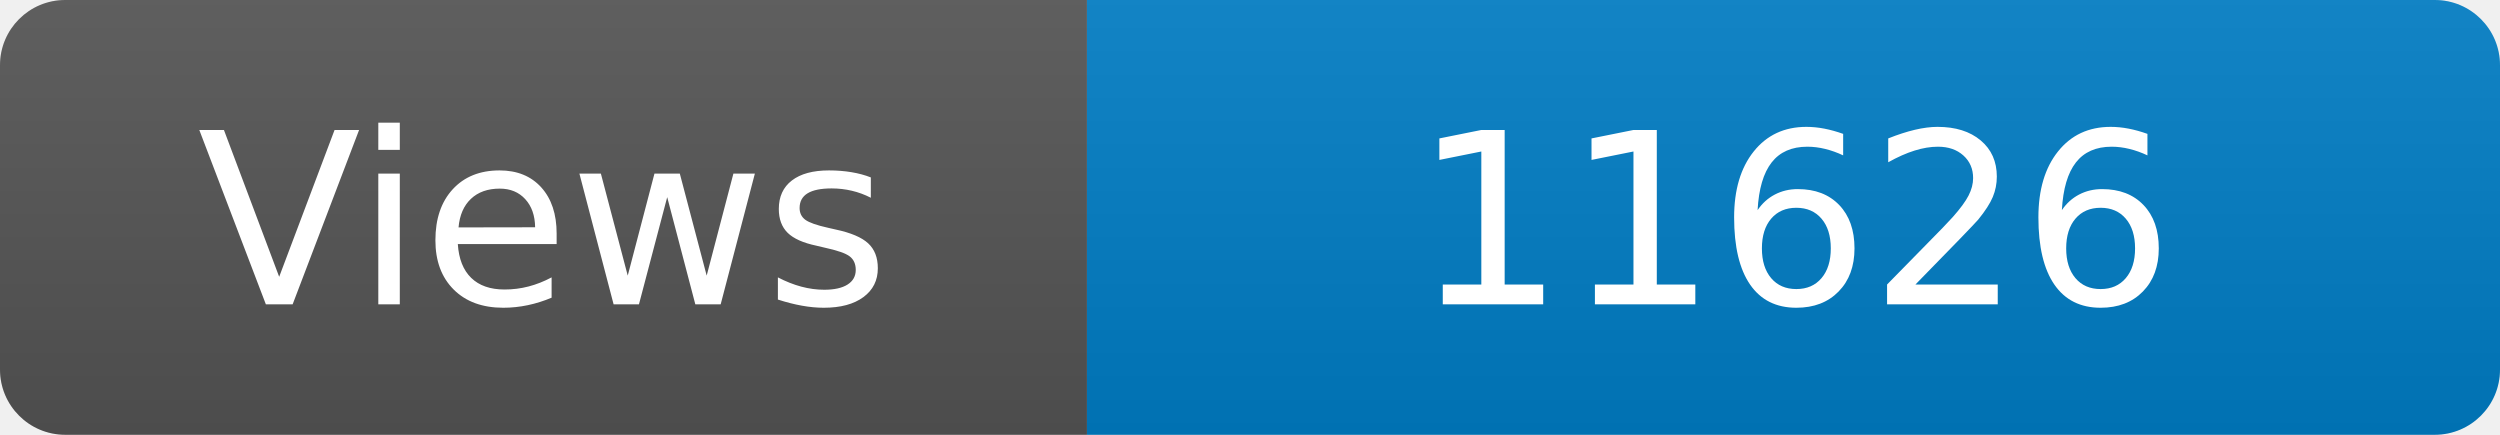
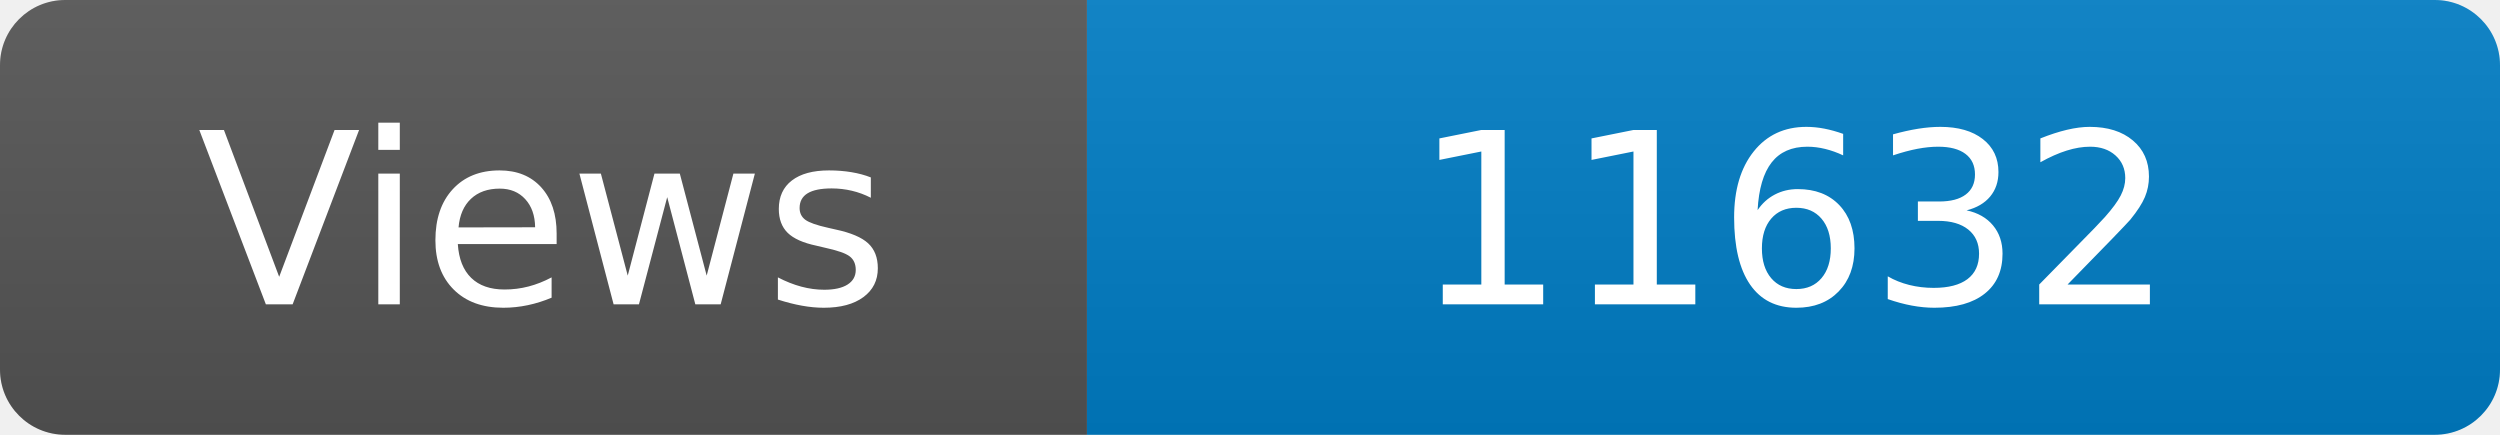
<svg xmlns="http://www.w3.org/2000/svg" width="115" height="20" role="img" aria-label="Maintained?: yes">
  <linearGradient id="s" x2="0" y2="100%">
    <stop offset="0" stop-color="#bbb" stop-opacity=".1" />
    <stop offset="1" stop-opacity=".1" />
  </linearGradient>
  <clipPath id="r">
    <rect width="115" height="20" rx="3" fill="#fff" />
  </clipPath>
  <g clip-path="url(#r)">
    <rect width="50" height="20" fill="#555" />
    <rect x="50" width="160" height="20" fill="#007ec6" />
    <rect width="115" height="20" fill="url(#s)" />
  </g>
  <g fill="#fff" text-anchor="middle" font-family="Verdana,Geneva,DejaVu Sans,sans-serif" font-size="110">
    <text x="250" y="140" transform="scale(.1)" fill="#fff">Views</text>
-     <text x="825" y="140" transform="scale(.1)" fill="#fff">11626</text>
+     <text x="825" y="140" transform="scale(.1)" fill="#fff">11632</text>
  </g>
</svg>
